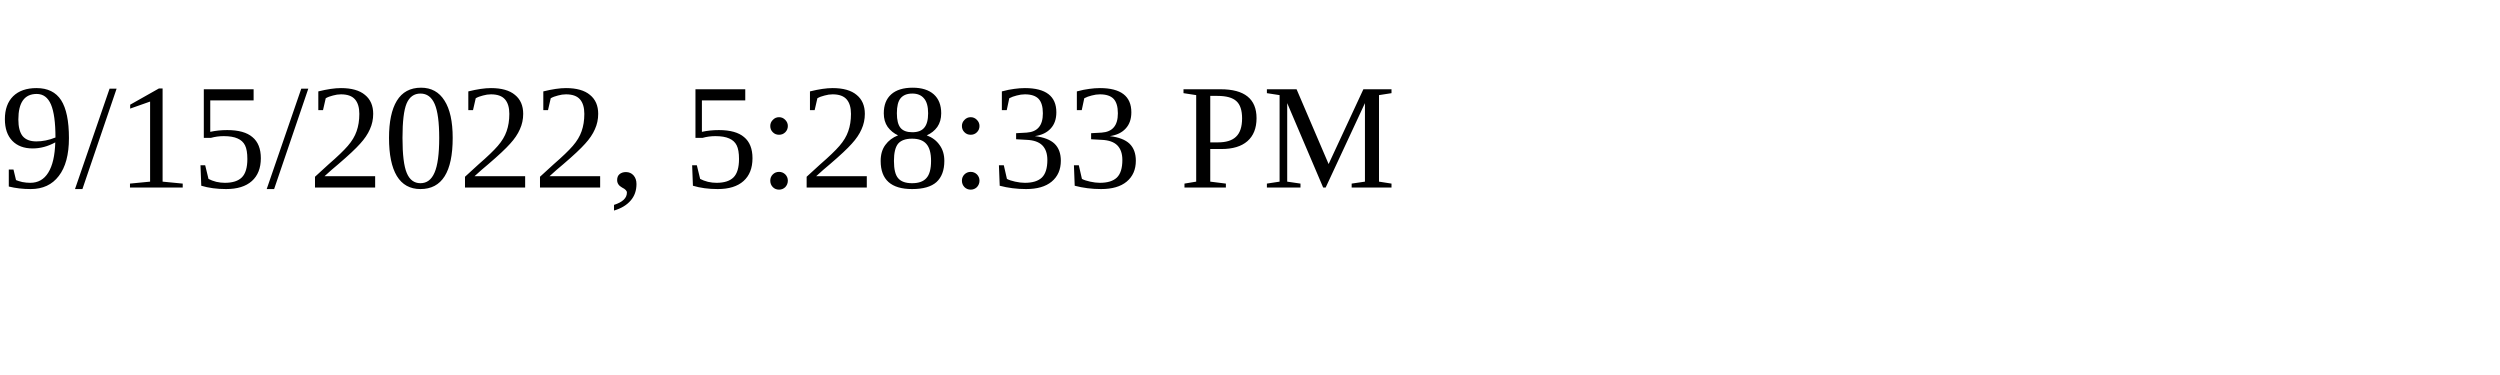
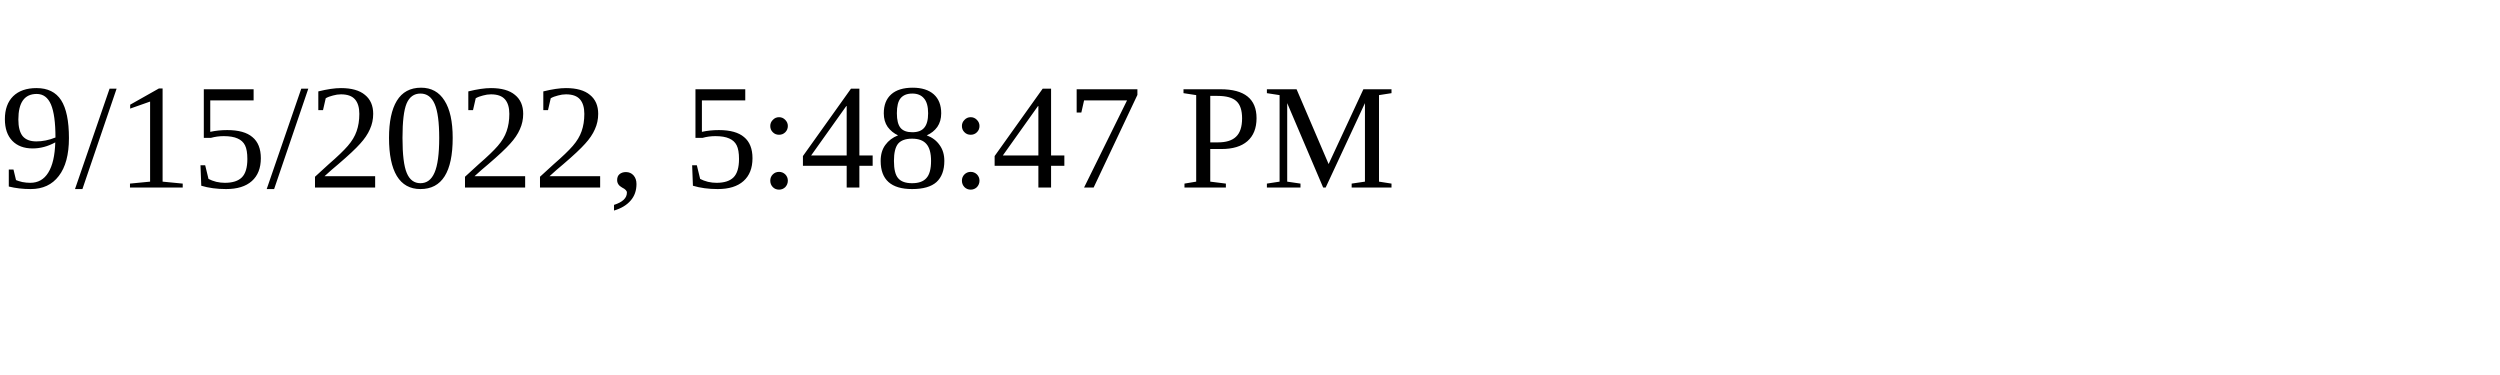
<svg xmlns="http://www.w3.org/2000/svg" height="30" width="200">
-   <text x="0" y="15">9/15/2022, 5:28:33 PM</text>
+   <text x="0" y="15">9/15/2022, 5:48:47 PM</text>
</svg>
